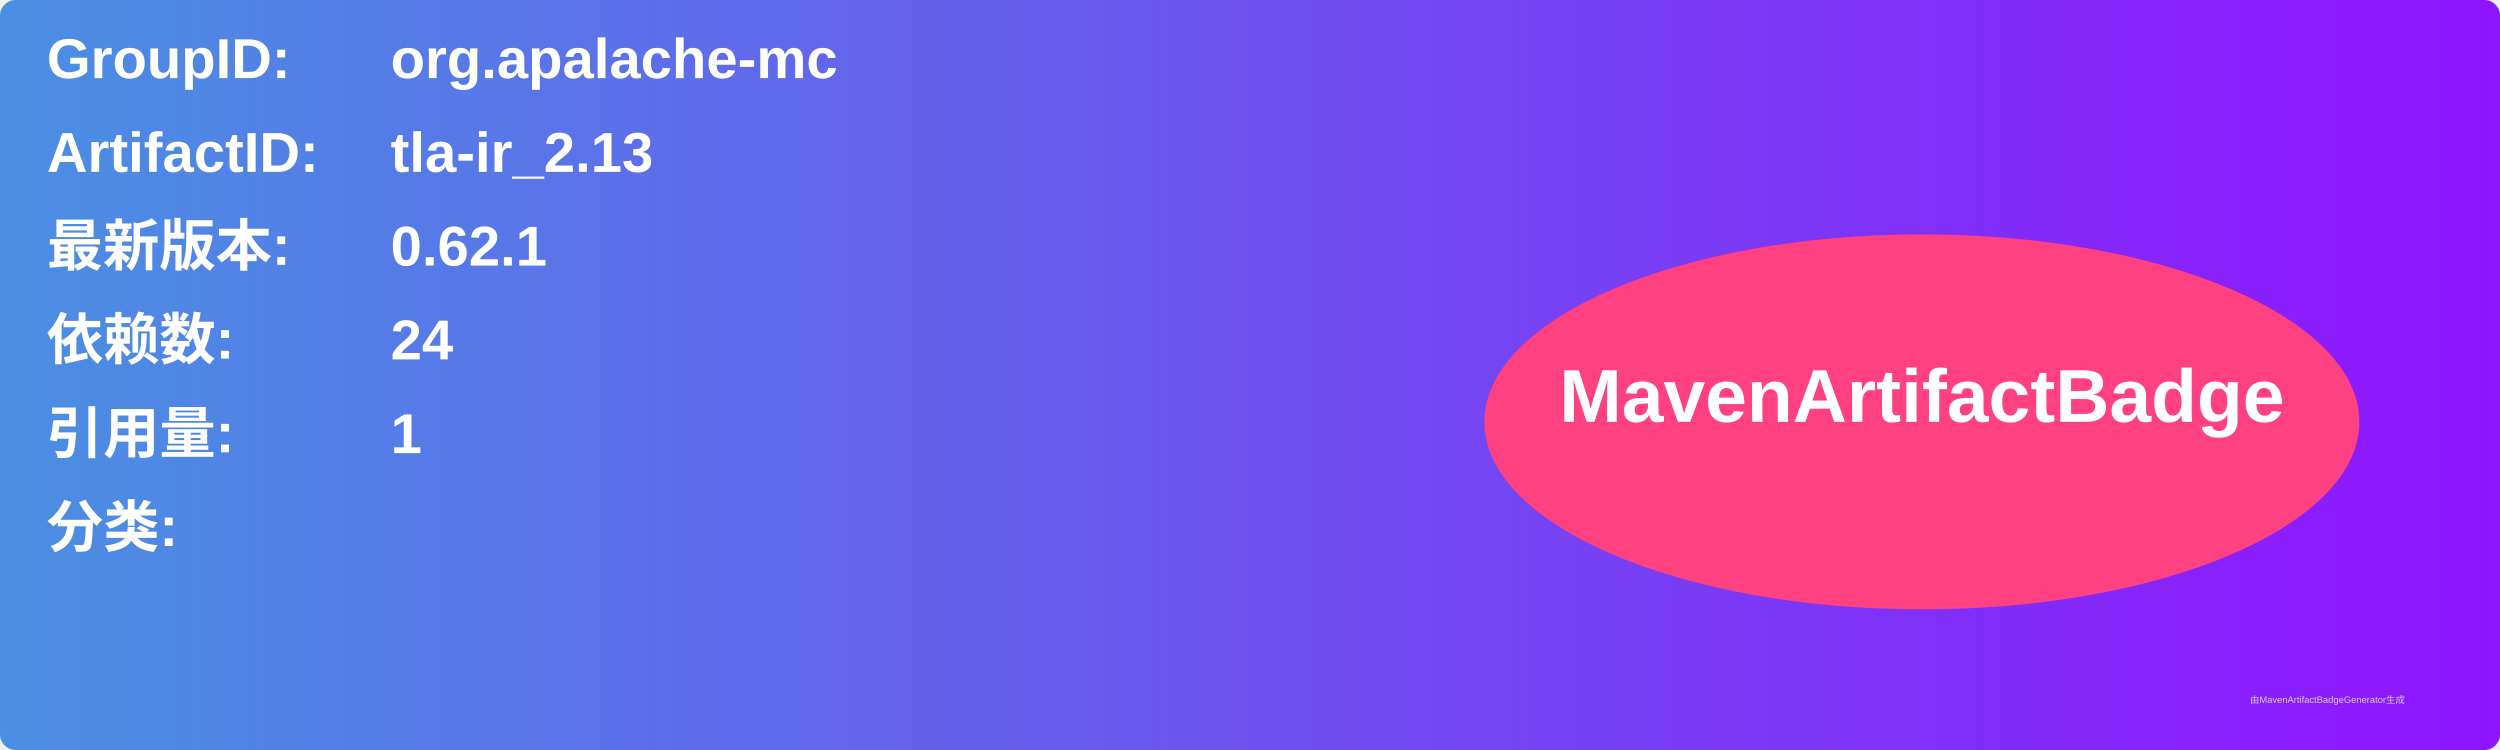
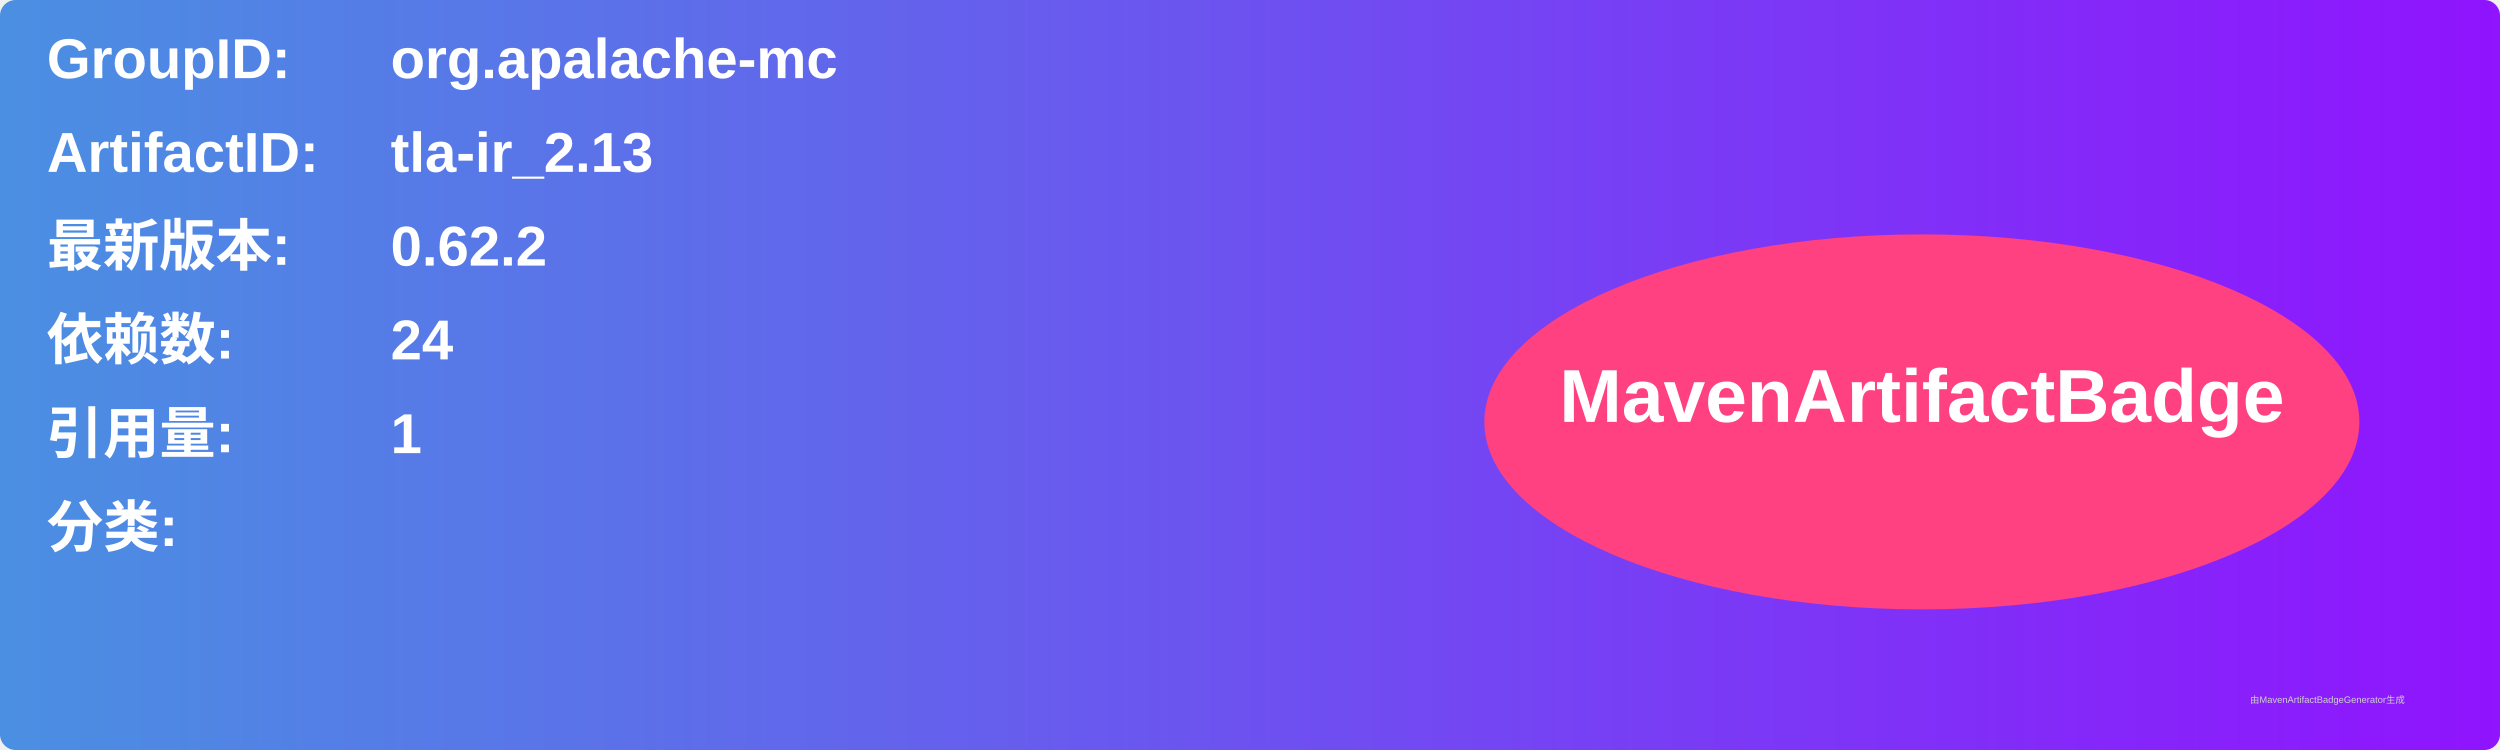
<svg xmlns="http://www.w3.org/2000/svg" width="800" height="240" viewBox="0 0 800 240">
  <linearGradient id="grad" x1="0%" y1="0%" x2="100%" y2="0%">
    <stop offset="0%" stop-color="#4a90e2" />
    <stop offset="100%" stop-color="#9013fe" />
  </linearGradient>
  <rect width="100%" height="100%" rx="5" ry="5" fill="url(#grad)" />
  <g transform="translate(15, 15)">
    <text x="0" y="10" font-family="Arial" font-size="18" fill="white" font-weight="bold" width="260">GroupID:</text>
    <text x="110" y="10" font-family="Arial" font-size="18" fill="white" font-weight="bold" width="460">org.apalache-mc</text>
    <text x="0" y="40" font-family="Arial" font-size="18" fill="white" font-weight="bold" width="260">ArtifactID:</text>
    <text x="110" y="40" font-family="Arial" font-size="18" fill="white" font-weight="bold" width="460">tla-ir_2.13</text>
    <text x="0" y="70" font-family="Arial" font-size="18" fill="white" font-weight="bold">最新版本:</text>
    <text x="110" y="70" font-family="Arial" font-size="18" fill="white" font-weight="bold">
-       <tspan font-weight="bold">0.62.1</tspan>
+       <tspan font-weight="bold">0.62.2</tspan>
    </text>
    <text x="0" y="100" font-family="Arial" font-size="18" fill="white" font-weight="bold">依赖数: </text>
    <text x="110" y="100" font-family="Arial" font-size="18" fill="white">
      <tspan font-weight="bold">24</tspan>
    </text>
    <text x="0" y="130" font-family="Arial" font-size="18" fill="white" font-weight="bold">引用量: </text>
    <text x="110" y="130" font-family="Arial" font-size="18" fill="white">
      <tspan font-weight="bold">1</tspan>
    </text>
    <text x="0" y="160" font-family="Arial" font-size="18" fill="white" font-weight="bold">分类:</text>
    <text x="10" y="190" font-family="Arial" font-size="10" fill="white">
      <tspan font-weight="bold" />
    </text>
    <ellipse cx="600" cy="120" rx="140" ry="60" fill="#ff4081" />
    <text x="600" y="120" text-anchor="middle" font-family="Arial" font-size="24" fill="white" font-weight="bold">MavenArtifactBadge</text>
  </g>
  <text x="720" y="225" font-family="Arial" font-size="3" fill="#d0d0d0">由MavenArtifactBadgeGenerator生成</text>
</svg>
